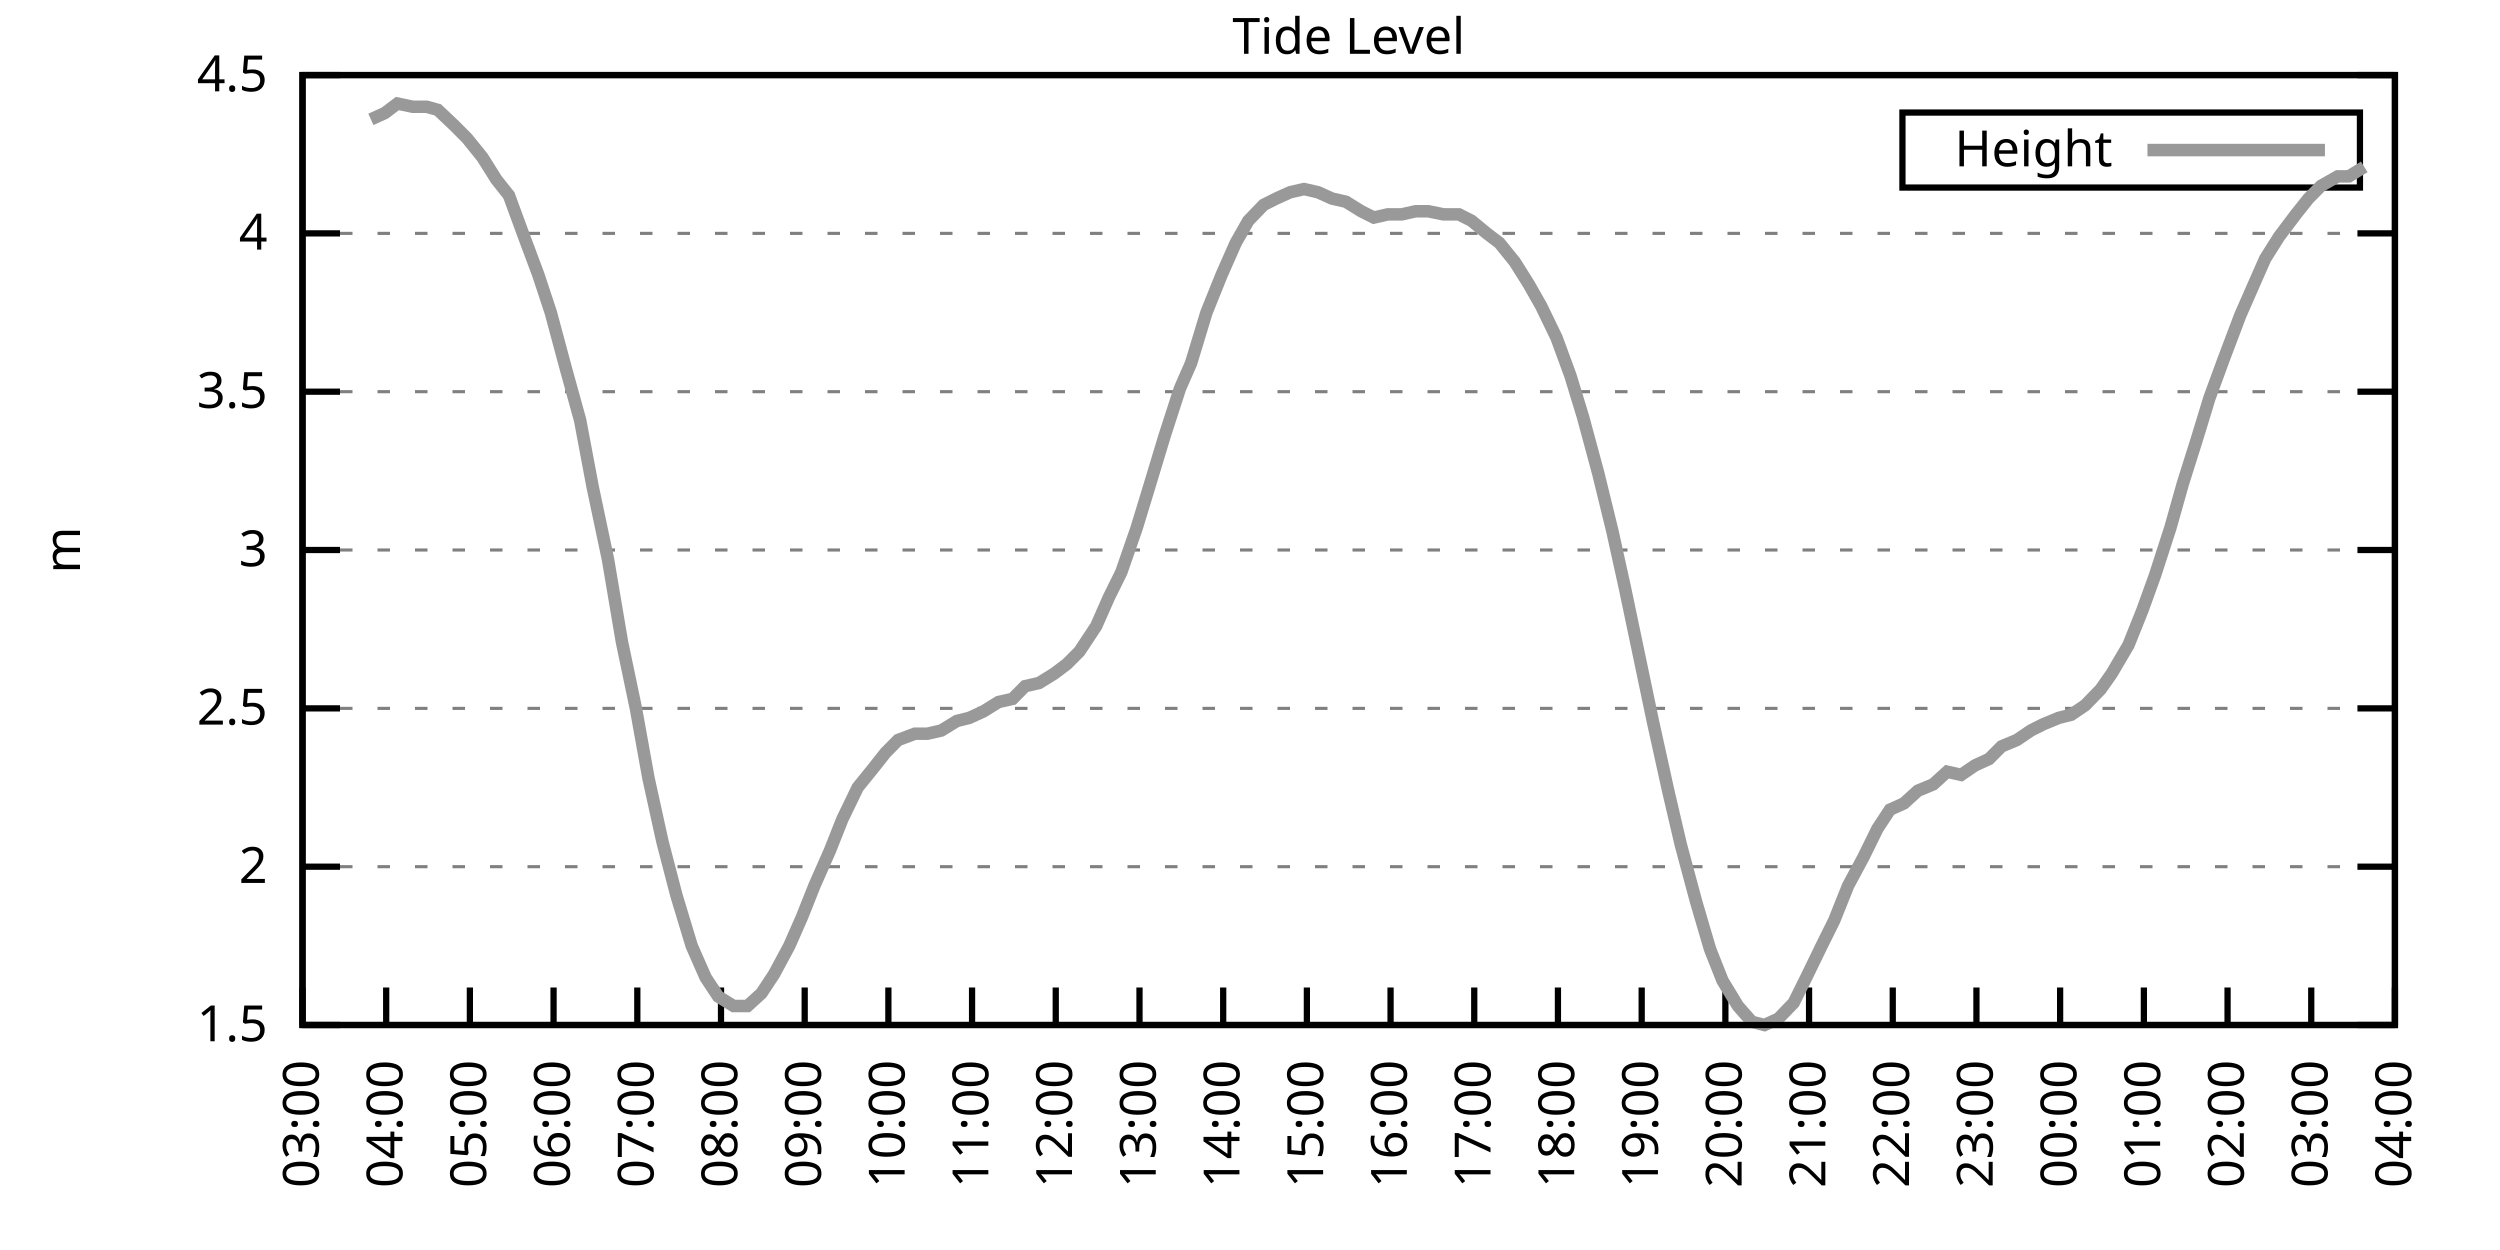
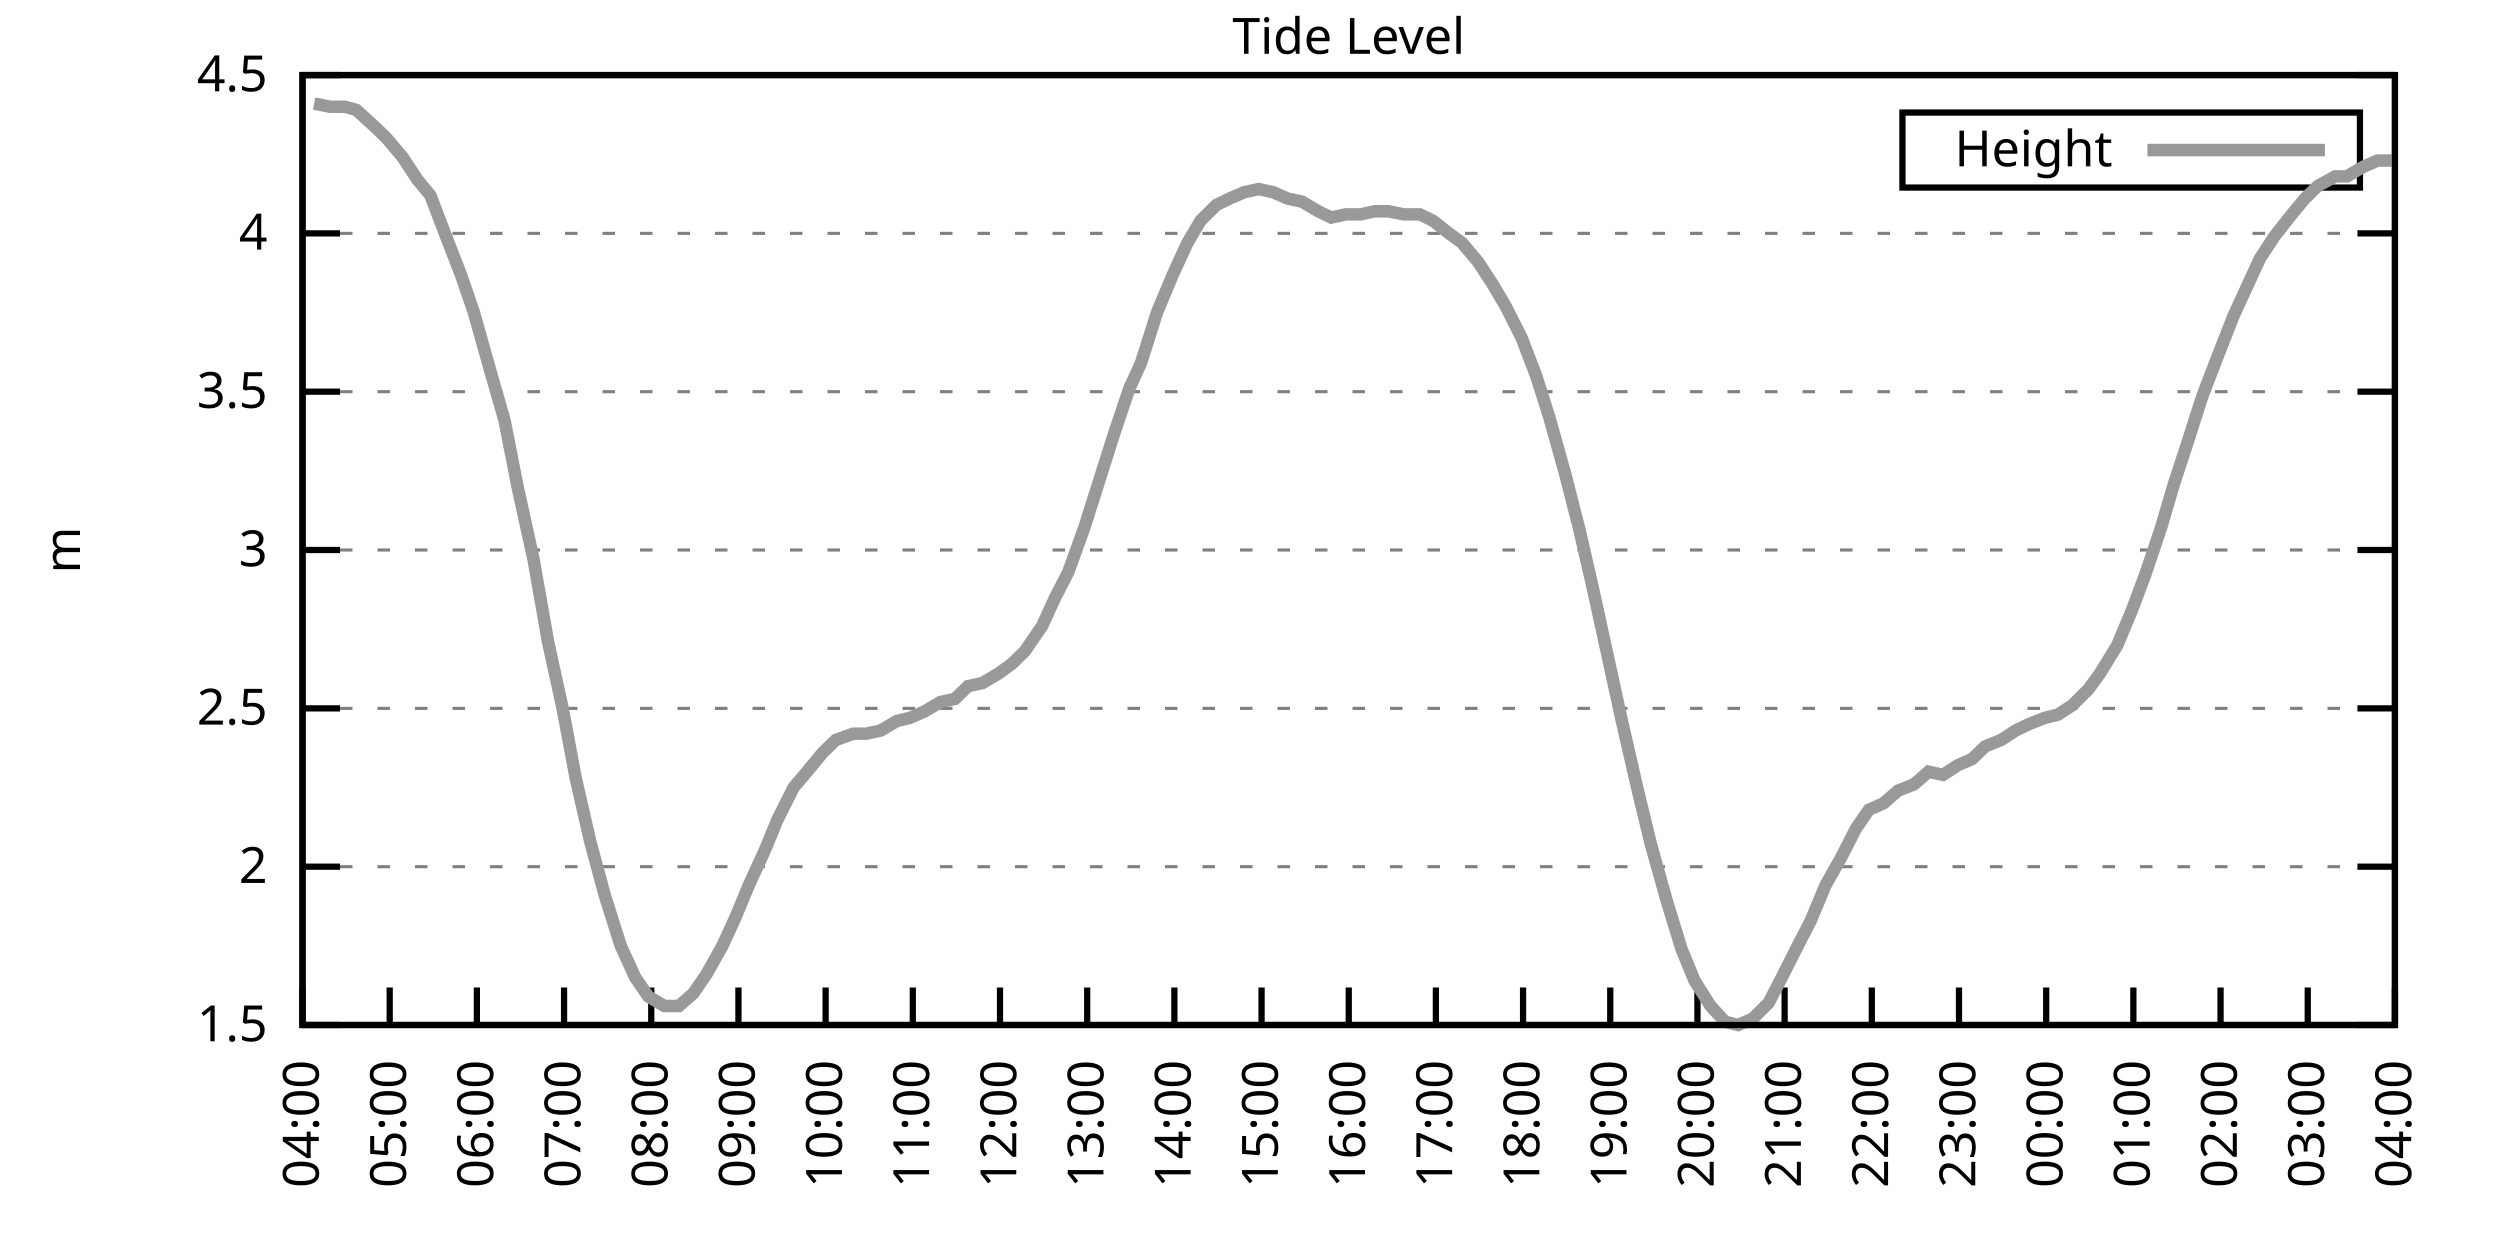
<svg xmlns="http://www.w3.org/2000/svg" xmlns:xlink="http://www.w3.org/1999/xlink" width="400" height="200" viewBox="0 0 400 200">
  <g id="gnuplot_canvas">
    <rect x="0" y="0" width="400" height="200" fill="none" />
    <defs>
      <circle id="gpDot" r="0.5" stroke-width="0.5" stroke="currentColor" />
      <path id="gpPt0" stroke-width="0.333" stroke="currentColor" d="M-1,0 h2 M0,-1 v2" />
      <path id="gpPt1" stroke-width="0.333" stroke="currentColor" d="M-1,-1 L1,1 M1,-1 L-1,1" />
      <path id="gpPt2" stroke-width="0.333" stroke="currentColor" d="M-1,0 L1,0 M0,-1 L0,1 M-1,-1 L1,1 M-1,1 L1,-1" />
      <rect id="gpPt3" stroke-width="0.333" stroke="currentColor" x="-1" y="-1" width="2" height="2" />
      <rect id="gpPt4" stroke-width="0.333" stroke="currentColor" fill="currentColor" x="-1" y="-1" width="2" height="2" />
      <circle id="gpPt5" stroke-width="0.333" stroke="currentColor" cx="0" cy="0" r="1" />
      <use xlink:href="#gpPt5" id="gpPt6" fill="currentColor" stroke="none" />
      <path id="gpPt7" stroke-width="0.333" stroke="currentColor" d="M0,-1.33 L-1.33,0.67 L1.33,0.67 z" />
      <use xlink:href="#gpPt7" id="gpPt8" fill="currentColor" stroke="none" />
      <use xlink:href="#gpPt7" id="gpPt9" stroke="currentColor" transform="rotate(180)" />
      <use xlink:href="#gpPt9" id="gpPt10" fill="currentColor" stroke="none" />
      <use xlink:href="#gpPt3" id="gpPt11" stroke="currentColor" transform="rotate(45)" />
      <use xlink:href="#gpPt11" id="gpPt12" fill="currentColor" stroke="none" />
      <path id="gpPt13" stroke-width="0.333" stroke="currentColor" d="M0,1.330 L1.265,0.411 L0.782,-1.067 L-0.782,-1.076 L-1.265,0.411 z" />
      <use xlink:href="#gpPt13" id="gpPt14" fill="currentColor" stroke="none" />
      <filter id="textbox" filterUnits="objectBoundingBox" x="0" y="0" height="1" width="1">
        <feFlood flood-color="white" flood-opacity="1" result="bgnd" />
        <feComposite in="SourceGraphic" in2="bgnd" operator="atop" />
      </filter>
      <filter id="greybox" filterUnits="objectBoundingBox" x="0" y="0" height="1" width="1">
        <feFlood flood-color="lightgrey" flood-opacity="1" result="grey" />
        <feComposite in="SourceGraphic" in2="grey" operator="atop" />
      </filter>
    </defs>
    <g fill="none" color="white" stroke="currentColor" stroke-width="1.00" stroke-linecap="butt" stroke-linejoin="miter">
</g>
    <g fill="none" color="black" stroke="currentColor" stroke-width="1.00" stroke-linecap="butt" stroke-linejoin="miter">
      <g stroke="none" shape-rendering="crispEdges">
        <polygon fill="rgb(255, 255, 255)" points="48.40,164.00 383.18,164.00 383.18,12.02 48.40,12.02 " />
      </g>
    </g>
    <g fill="none" color="black" stroke="currentColor" stroke-width="1.00" stroke-linecap="butt" stroke-linejoin="miter">
</g>
    <g fill="none" color="black" stroke="black" stroke-width="0.50" stroke-linecap="butt" stroke-linejoin="miter">
</g>
    <g fill="none" color="gray" stroke="currentColor" stroke-width="0.50" stroke-linecap="butt" stroke-linejoin="miter">
      <path stroke="gray" stroke-dasharray="2,4" class="gridline" d="M48.40,164.00 L383.19,164.00  " />
    </g>
    <g fill="none" color="gray" stroke="gray" stroke-width="1.00" stroke-linecap="butt" stroke-linejoin="miter">
</g>
    <g fill="none" color="black" stroke="currentColor" stroke-width="1.00" stroke-linecap="butt" stroke-linejoin="miter">
      <path stroke="black" d="M48.40,164.00 L54.40,164.00 M383.19,164.00 L377.19,164.00  " />
      <g transform="translate(42.80,166.60)" stroke="none" fill="black" font-family="Sans" font-size="8.00" text-anchor="end">
        <text>
          <tspan font-family="Sans"> 1.5</tspan>
        </text>
      </g>
    </g>
    <g fill="none" color="black" stroke="currentColor" stroke-width="1.00" stroke-linecap="butt" stroke-linejoin="miter">
</g>
    <g fill="none" color="black" stroke="black" stroke-width="0.50" stroke-linecap="butt" stroke-linejoin="miter">
</g>
    <g fill="none" color="gray" stroke="currentColor" stroke-width="0.50" stroke-linecap="butt" stroke-linejoin="miter">
      <path stroke="gray" stroke-dasharray="2,4" class="gridline" d="M48.40,138.67 L383.19,138.67  " />
    </g>
    <g fill="none" color="gray" stroke="gray" stroke-width="1.00" stroke-linecap="butt" stroke-linejoin="miter">
</g>
    <g fill="none" color="black" stroke="currentColor" stroke-width="1.00" stroke-linecap="butt" stroke-linejoin="miter">
      <path stroke="black" d="M48.40,138.67 L54.40,138.67 M383.19,138.67 L377.19,138.67  " />
      <g transform="translate(42.80,141.27)" stroke="none" fill="black" font-family="Sans" font-size="8.00" text-anchor="end">
        <text>
          <tspan font-family="Sans"> 2</tspan>
        </text>
      </g>
    </g>
    <g fill="none" color="black" stroke="currentColor" stroke-width="1.00" stroke-linecap="butt" stroke-linejoin="miter">
</g>
    <g fill="none" color="black" stroke="black" stroke-width="0.50" stroke-linecap="butt" stroke-linejoin="miter">
</g>
    <g fill="none" color="gray" stroke="currentColor" stroke-width="0.50" stroke-linecap="butt" stroke-linejoin="miter">
      <path stroke="gray" stroke-dasharray="2,4" class="gridline" d="M48.40,113.34 L383.19,113.34  " />
    </g>
    <g fill="none" color="gray" stroke="gray" stroke-width="1.00" stroke-linecap="butt" stroke-linejoin="miter">
</g>
    <g fill="none" color="black" stroke="currentColor" stroke-width="1.00" stroke-linecap="butt" stroke-linejoin="miter">
      <path stroke="black" d="M48.40,113.34 L54.40,113.34 M383.19,113.34 L377.19,113.34  " />
      <g transform="translate(42.80,115.94)" stroke="none" fill="black" font-family="Sans" font-size="8.00" text-anchor="end">
        <text>
          <tspan font-family="Sans"> 2.5</tspan>
        </text>
      </g>
    </g>
    <g fill="none" color="black" stroke="currentColor" stroke-width="1.00" stroke-linecap="butt" stroke-linejoin="miter">
</g>
    <g fill="none" color="black" stroke="black" stroke-width="0.50" stroke-linecap="butt" stroke-linejoin="miter">
</g>
    <g fill="none" color="gray" stroke="currentColor" stroke-width="0.50" stroke-linecap="butt" stroke-linejoin="miter">
      <path stroke="gray" stroke-dasharray="2,4" class="gridline" d="M48.40,88.00 L383.19,88.00  " />
    </g>
    <g fill="none" color="gray" stroke="gray" stroke-width="1.00" stroke-linecap="butt" stroke-linejoin="miter">
</g>
    <g fill="none" color="black" stroke="currentColor" stroke-width="1.00" stroke-linecap="butt" stroke-linejoin="miter">
      <path stroke="black" d="M48.40,88.00 L54.40,88.00 M383.19,88.00 L377.19,88.00  " />
      <g transform="translate(42.80,90.60)" stroke="none" fill="black" font-family="Sans" font-size="8.00" text-anchor="end">
        <text>
          <tspan font-family="Sans"> 3</tspan>
        </text>
      </g>
    </g>
    <g fill="none" color="black" stroke="currentColor" stroke-width="1.00" stroke-linecap="butt" stroke-linejoin="miter">
</g>
    <g fill="none" color="black" stroke="black" stroke-width="0.50" stroke-linecap="butt" stroke-linejoin="miter">
</g>
    <g fill="none" color="gray" stroke="currentColor" stroke-width="0.50" stroke-linecap="butt" stroke-linejoin="miter">
      <path stroke="gray" stroke-dasharray="2,4" class="gridline" d="M48.40,62.67 L383.19,62.67  " />
    </g>
    <g fill="none" color="gray" stroke="gray" stroke-width="1.00" stroke-linecap="butt" stroke-linejoin="miter">
</g>
    <g fill="none" color="black" stroke="currentColor" stroke-width="1.00" stroke-linecap="butt" stroke-linejoin="miter">
      <path stroke="black" d="M48.40,62.67 L54.40,62.67 M383.19,62.67 L377.19,62.67  " />
      <g transform="translate(42.80,65.27)" stroke="none" fill="black" font-family="Sans" font-size="8.00" text-anchor="end">
        <text>
          <tspan font-family="Sans"> 3.5</tspan>
        </text>
      </g>
    </g>
    <g fill="none" color="black" stroke="currentColor" stroke-width="1.00" stroke-linecap="butt" stroke-linejoin="miter">
</g>
    <g fill="none" color="black" stroke="black" stroke-width="0.50" stroke-linecap="butt" stroke-linejoin="miter">
</g>
    <g fill="none" color="gray" stroke="currentColor" stroke-width="0.50" stroke-linecap="butt" stroke-linejoin="miter">
      <path stroke="gray" stroke-dasharray="2,4" class="gridline" d="M48.40,37.34 L383.19,37.34  " />
    </g>
    <g fill="none" color="gray" stroke="gray" stroke-width="1.00" stroke-linecap="butt" stroke-linejoin="miter">
</g>
    <g fill="none" color="black" stroke="currentColor" stroke-width="1.00" stroke-linecap="butt" stroke-linejoin="miter">
      <path stroke="black" d="M48.40,37.34 L54.40,37.34 M383.19,37.34 L377.19,37.34  " />
      <g transform="translate(42.80,39.94)" stroke="none" fill="black" font-family="Sans" font-size="8.00" text-anchor="end">
        <text>
          <tspan font-family="Sans"> 4</tspan>
        </text>
      </g>
    </g>
    <g fill="none" color="black" stroke="currentColor" stroke-width="1.00" stroke-linecap="butt" stroke-linejoin="miter">
</g>
    <g fill="none" color="black" stroke="black" stroke-width="0.50" stroke-linecap="butt" stroke-linejoin="miter">
</g>
    <g fill="none" color="gray" stroke="currentColor" stroke-width="0.50" stroke-linecap="butt" stroke-linejoin="miter">
      <path stroke="gray" stroke-dasharray="2,4" class="gridline" d="M48.40,12.01 L383.19,12.01  " />
    </g>
    <g fill="none" color="gray" stroke="gray" stroke-width="1.00" stroke-linecap="butt" stroke-linejoin="miter">
</g>
    <g fill="none" color="black" stroke="currentColor" stroke-width="1.00" stroke-linecap="butt" stroke-linejoin="miter">
      <path stroke="black" d="M48.40,12.01 L54.40,12.01 M383.19,12.01 L377.19,12.01  " />
      <g transform="translate(42.80,14.61)" stroke="none" fill="black" font-family="Sans" font-size="8.00" text-anchor="end">
        <text>
          <tspan font-family="Sans"> 4.5</tspan>
        </text>
      </g>
    </g>
    <g fill="none" color="black" stroke="currentColor" stroke-width="1.00" stroke-linecap="butt" stroke-linejoin="miter">
      <path stroke="black" d="M48.40,164.00 L48.40,158.00  " />
      <g transform="translate(51.00,169.60) rotate(270.00)" stroke="none" fill="black" font-family="Sans" font-size="8.00" text-anchor="end">
        <text>
-           <tspan font-family="Sans">03:00</tspan>
-         </text>
-       </g>
-     </g>
-     <g fill="none" color="black" stroke="currentColor" stroke-width="1.00" stroke-linecap="butt" stroke-linejoin="miter">
-       <path stroke="black" d="M61.79,164.00 L61.79,158.00  " />
-       <g transform="translate(64.39,169.60) rotate(270.00)" stroke="none" fill="black" font-family="Sans" font-size="8.00" text-anchor="end">
-         <text>
          <tspan font-family="Sans">04:00</tspan>
        </text>
      </g>
    </g>
    <g fill="none" color="black" stroke="currentColor" stroke-width="1.00" stroke-linecap="butt" stroke-linejoin="miter">
-       <path stroke="black" d="M75.18,164.00 L75.18,158.00  " />
-       <g transform="translate(77.78,169.60) rotate(270.00)" stroke="none" fill="black" font-family="Sans" font-size="8.00" text-anchor="end">
+       <path stroke="black" d="M62.35,164.00 L62.35,158.00  " />
+       <g transform="translate(64.95,169.60) rotate(270.00)" stroke="none" fill="black" font-family="Sans" font-size="8.00" text-anchor="end">
        <text>
          <tspan font-family="Sans">05:00</tspan>
        </text>
      </g>
    </g>
    <g fill="none" color="black" stroke="currentColor" stroke-width="1.00" stroke-linecap="butt" stroke-linejoin="miter">
-       <path stroke="black" d="M88.57,164.00 L88.57,158.00  " />
-       <g transform="translate(91.17,169.60) rotate(270.00)" stroke="none" fill="black" font-family="Sans" font-size="8.00" text-anchor="end">
+       <path stroke="black" d="M76.30,164.00 L76.30,158.00  " />
+       <g transform="translate(78.90,169.60) rotate(270.00)" stroke="none" fill="black" font-family="Sans" font-size="8.00" text-anchor="end">
        <text>
          <tspan font-family="Sans">06:00</tspan>
        </text>
      </g>
    </g>
    <g fill="none" color="black" stroke="currentColor" stroke-width="1.00" stroke-linecap="butt" stroke-linejoin="miter">
-       <path stroke="black" d="M101.97,164.00 L101.97,158.00  " />
-       <g transform="translate(104.57,169.60) rotate(270.00)" stroke="none" fill="black" font-family="Sans" font-size="8.00" text-anchor="end">
+       <path stroke="black" d="M90.25,164.00 L90.25,158.00  " />
+       <g transform="translate(92.85,169.60) rotate(270.00)" stroke="none" fill="black" font-family="Sans" font-size="8.00" text-anchor="end">
        <text>
          <tspan font-family="Sans">07:00</tspan>
        </text>
      </g>
    </g>
    <g fill="none" color="black" stroke="currentColor" stroke-width="1.00" stroke-linecap="butt" stroke-linejoin="miter">
-       <path stroke="black" d="M115.36,164.00 L115.36,158.00  " />
-       <g transform="translate(117.96,169.60) rotate(270.00)" stroke="none" fill="black" font-family="Sans" font-size="8.00" text-anchor="end">
+       <path stroke="black" d="M104.20,164.00 L104.20,158.00  " />
+       <g transform="translate(106.80,169.60) rotate(270.00)" stroke="none" fill="black" font-family="Sans" font-size="8.00" text-anchor="end">
        <text>
          <tspan font-family="Sans">08:00</tspan>
        </text>
      </g>
    </g>
    <g fill="none" color="black" stroke="currentColor" stroke-width="1.00" stroke-linecap="butt" stroke-linejoin="miter">
-       <path stroke="black" d="M128.75,164.00 L128.75,158.00  " />
-       <g transform="translate(131.35,169.60) rotate(270.00)" stroke="none" fill="black" font-family="Sans" font-size="8.00" text-anchor="end">
+       <path stroke="black" d="M118.15,164.00 L118.15,158.00  " />
+       <g transform="translate(120.75,169.60) rotate(270.00)" stroke="none" fill="black" font-family="Sans" font-size="8.00" text-anchor="end">
        <text>
          <tspan font-family="Sans">09:00</tspan>
        </text>
      </g>
    </g>
    <g fill="none" color="black" stroke="currentColor" stroke-width="1.00" stroke-linecap="butt" stroke-linejoin="miter">
-       <path stroke="black" d="M142.14,164.00 L142.14,158.00  " />
-       <g transform="translate(144.74,169.60) rotate(270.00)" stroke="none" fill="black" font-family="Sans" font-size="8.00" text-anchor="end">
+       <path stroke="black" d="M132.10,164.00 L132.10,158.00  " />
+       <g transform="translate(134.70,169.60) rotate(270.00)" stroke="none" fill="black" font-family="Sans" font-size="8.00" text-anchor="end">
        <text>
          <tspan font-family="Sans">10:00</tspan>
        </text>
      </g>
    </g>
    <g fill="none" color="black" stroke="currentColor" stroke-width="1.00" stroke-linecap="butt" stroke-linejoin="miter">
-       <path stroke="black" d="M155.53,164.00 L155.53,158.00  " />
-       <g transform="translate(158.13,169.60) rotate(270.00)" stroke="none" fill="black" font-family="Sans" font-size="8.00" text-anchor="end">
+       <path stroke="black" d="M146.05,164.00 L146.05,158.00  " />
+       <g transform="translate(148.65,169.60) rotate(270.00)" stroke="none" fill="black" font-family="Sans" font-size="8.00" text-anchor="end">
        <text>
          <tspan font-family="Sans">11:00</tspan>
        </text>
      </g>
    </g>
    <g fill="none" color="black" stroke="currentColor" stroke-width="1.00" stroke-linecap="butt" stroke-linejoin="miter">
-       <path stroke="black" d="M168.92,164.00 L168.92,158.00  " />
-       <g transform="translate(171.52,169.60) rotate(270.00)" stroke="none" fill="black" font-family="Sans" font-size="8.00" text-anchor="end">
+       <path stroke="black" d="M160.00,164.00 L160.00,158.00  " />
+       <g transform="translate(162.60,169.60) rotate(270.00)" stroke="none" fill="black" font-family="Sans" font-size="8.00" text-anchor="end">
        <text>
          <tspan font-family="Sans">12:00</tspan>
        </text>
      </g>
    </g>
    <g fill="none" color="black" stroke="currentColor" stroke-width="1.00" stroke-linecap="butt" stroke-linejoin="miter">
-       <path stroke="black" d="M182.32,164.00 L182.32,158.00  " />
-       <g transform="translate(184.92,169.60) rotate(270.00)" stroke="none" fill="black" font-family="Sans" font-size="8.00" text-anchor="end">
+       <path stroke="black" d="M173.95,164.00 L173.95,158.00  " />
+       <g transform="translate(176.55,169.60) rotate(270.00)" stroke="none" fill="black" font-family="Sans" font-size="8.00" text-anchor="end">
        <text>
          <tspan font-family="Sans">13:00</tspan>
        </text>
      </g>
    </g>
    <g fill="none" color="black" stroke="currentColor" stroke-width="1.00" stroke-linecap="butt" stroke-linejoin="miter">
-       <path stroke="black" d="M195.71,164.00 L195.71,158.00  " />
-       <g transform="translate(198.31,169.60) rotate(270.00)" stroke="none" fill="black" font-family="Sans" font-size="8.00" text-anchor="end">
+       <path stroke="black" d="M187.90,164.00 L187.90,158.00  " />
+       <g transform="translate(190.50,169.60) rotate(270.00)" stroke="none" fill="black" font-family="Sans" font-size="8.00" text-anchor="end">
        <text>
          <tspan font-family="Sans">14:00</tspan>
        </text>
      </g>
    </g>
    <g fill="none" color="black" stroke="currentColor" stroke-width="1.00" stroke-linecap="butt" stroke-linejoin="miter">
-       <path stroke="black" d="M209.10,164.00 L209.10,158.00  " />
-       <g transform="translate(211.70,169.60) rotate(270.00)" stroke="none" fill="black" font-family="Sans" font-size="8.00" text-anchor="end">
+       <path stroke="black" d="M201.85,164.00 L201.85,158.00  " />
+       <g transform="translate(204.45,169.60) rotate(270.00)" stroke="none" fill="black" font-family="Sans" font-size="8.00" text-anchor="end">
        <text>
          <tspan font-family="Sans">15:00</tspan>
        </text>
      </g>
    </g>
    <g fill="none" color="black" stroke="currentColor" stroke-width="1.00" stroke-linecap="butt" stroke-linejoin="miter">
-       <path stroke="black" d="M222.49,164.00 L222.49,158.00  " />
-       <g transform="translate(225.09,169.60) rotate(270.00)" stroke="none" fill="black" font-family="Sans" font-size="8.00" text-anchor="end">
+       <path stroke="black" d="M215.80,164.00 L215.80,158.00  " />
+       <g transform="translate(218.40,169.60) rotate(270.00)" stroke="none" fill="black" font-family="Sans" font-size="8.00" text-anchor="end">
        <text>
          <tspan font-family="Sans">16:00</tspan>
        </text>
      </g>
    </g>
    <g fill="none" color="black" stroke="currentColor" stroke-width="1.00" stroke-linecap="butt" stroke-linejoin="miter">
-       <path stroke="black" d="M235.88,164.00 L235.88,158.00  " />
-       <g transform="translate(238.48,169.60) rotate(270.00)" stroke="none" fill="black" font-family="Sans" font-size="8.00" text-anchor="end">
+       <path stroke="black" d="M229.74,164.00 L229.74,158.00  " />
+       <g transform="translate(232.34,169.60) rotate(270.00)" stroke="none" fill="black" font-family="Sans" font-size="8.00" text-anchor="end">
        <text>
          <tspan font-family="Sans">17:00</tspan>
        </text>
      </g>
    </g>
    <g fill="none" color="black" stroke="currentColor" stroke-width="1.00" stroke-linecap="butt" stroke-linejoin="miter">
-       <path stroke="black" d="M249.27,164.00 L249.27,158.00  " />
-       <g transform="translate(251.87,169.60) rotate(270.00)" stroke="none" fill="black" font-family="Sans" font-size="8.00" text-anchor="end">
+       <path stroke="black" d="M243.69,164.00 L243.69,158.00  " />
+       <g transform="translate(246.29,169.60) rotate(270.00)" stroke="none" fill="black" font-family="Sans" font-size="8.00" text-anchor="end">
        <text>
          <tspan font-family="Sans">18:00</tspan>
        </text>
      </g>
    </g>
    <g fill="none" color="black" stroke="currentColor" stroke-width="1.00" stroke-linecap="butt" stroke-linejoin="miter">
-       <path stroke="black" d="M262.67,164.00 L262.67,158.00  " />
-       <g transform="translate(265.27,169.60) rotate(270.00)" stroke="none" fill="black" font-family="Sans" font-size="8.00" text-anchor="end">
+       <path stroke="black" d="M257.64,164.00 L257.64,158.00  " />
+       <g transform="translate(260.24,169.60) rotate(270.00)" stroke="none" fill="black" font-family="Sans" font-size="8.00" text-anchor="end">
        <text>
          <tspan font-family="Sans">19:00</tspan>
        </text>
      </g>
    </g>
    <g fill="none" color="black" stroke="currentColor" stroke-width="1.00" stroke-linecap="butt" stroke-linejoin="miter">
-       <path stroke="black" d="M276.06,164.00 L276.06,158.00  " />
-       <g transform="translate(278.66,169.60) rotate(270.00)" stroke="none" fill="black" font-family="Sans" font-size="8.00" text-anchor="end">
+       <path stroke="black" d="M271.59,164.00 L271.59,158.00  " />
+       <g transform="translate(274.19,169.60) rotate(270.00)" stroke="none" fill="black" font-family="Sans" font-size="8.00" text-anchor="end">
        <text>
          <tspan font-family="Sans">20:00</tspan>
        </text>
      </g>
    </g>
    <g fill="none" color="black" stroke="currentColor" stroke-width="1.00" stroke-linecap="butt" stroke-linejoin="miter">
-       <path stroke="black" d="M289.45,164.00 L289.45,158.00  " />
-       <g transform="translate(292.05,169.60) rotate(270.00)" stroke="none" fill="black" font-family="Sans" font-size="8.00" text-anchor="end">
+       <path stroke="black" d="M285.54,164.00 L285.54,158.00  " />
+       <g transform="translate(288.14,169.60) rotate(270.00)" stroke="none" fill="black" font-family="Sans" font-size="8.00" text-anchor="end">
        <text>
          <tspan font-family="Sans">21:00</tspan>
        </text>
      </g>
    </g>
    <g fill="none" color="black" stroke="currentColor" stroke-width="1.00" stroke-linecap="butt" stroke-linejoin="miter">
-       <path stroke="black" d="M302.84,164.00 L302.84,158.00  " />
-       <g transform="translate(305.44,169.60) rotate(270.00)" stroke="none" fill="black" font-family="Sans" font-size="8.00" text-anchor="end">
+       <path stroke="black" d="M299.49,164.00 L299.49,158.00  " />
+       <g transform="translate(302.09,169.60) rotate(270.00)" stroke="none" fill="black" font-family="Sans" font-size="8.00" text-anchor="end">
        <text>
          <tspan font-family="Sans">22:00</tspan>
        </text>
      </g>
    </g>
    <g fill="none" color="black" stroke="currentColor" stroke-width="1.00" stroke-linecap="butt" stroke-linejoin="miter">
-       <path stroke="black" d="M316.23,164.00 L316.23,158.00  " />
-       <g transform="translate(318.83,169.60) rotate(270.00)" stroke="none" fill="black" font-family="Sans" font-size="8.00" text-anchor="end">
+       <path stroke="black" d="M313.44,164.00 L313.44,158.00  " />
+       <g transform="translate(316.04,169.60) rotate(270.00)" stroke="none" fill="black" font-family="Sans" font-size="8.00" text-anchor="end">
        <text>
          <tspan font-family="Sans">23:00</tspan>
        </text>
      </g>
    </g>
    <g fill="none" color="black" stroke="currentColor" stroke-width="1.00" stroke-linecap="butt" stroke-linejoin="miter">
-       <path stroke="black" d="M329.62,164.00 L329.62,158.00  " />
-       <g transform="translate(332.22,169.60) rotate(270.00)" stroke="none" fill="black" font-family="Sans" font-size="8.00" text-anchor="end">
+       <path stroke="black" d="M327.39,164.00 L327.39,158.00  " />
+       <g transform="translate(329.99,169.60) rotate(270.00)" stroke="none" fill="black" font-family="Sans" font-size="8.00" text-anchor="end">
        <text>
          <tspan font-family="Sans">00:00</tspan>
        </text>
      </g>
    </g>
    <g fill="none" color="black" stroke="currentColor" stroke-width="1.00" stroke-linecap="butt" stroke-linejoin="miter">
-       <path stroke="black" d="M343.02,164.00 L343.02,158.00  " />
-       <g transform="translate(345.62,169.60) rotate(270.00)" stroke="none" fill="black" font-family="Sans" font-size="8.00" text-anchor="end">
+       <path stroke="black" d="M341.34,164.00 L341.34,158.00  " />
+       <g transform="translate(343.94,169.60) rotate(270.00)" stroke="none" fill="black" font-family="Sans" font-size="8.00" text-anchor="end">
        <text>
          <tspan font-family="Sans">01:00</tspan>
        </text>
      </g>
    </g>
    <g fill="none" color="black" stroke="currentColor" stroke-width="1.00" stroke-linecap="butt" stroke-linejoin="miter">
-       <path stroke="black" d="M356.41,164.00 L356.41,158.00  " />
-       <g transform="translate(359.01,169.60) rotate(270.00)" stroke="none" fill="black" font-family="Sans" font-size="8.00" text-anchor="end">
+       <path stroke="black" d="M355.29,164.00 L355.29,158.00  " />
+       <g transform="translate(357.89,169.60) rotate(270.00)" stroke="none" fill="black" font-family="Sans" font-size="8.00" text-anchor="end">
        <text>
          <tspan font-family="Sans">02:00</tspan>
        </text>
      </g>
    </g>
    <g fill="none" color="black" stroke="currentColor" stroke-width="1.00" stroke-linecap="butt" stroke-linejoin="miter">
-       <path stroke="black" d="M369.80,164.00 L369.80,158.00  " />
-       <g transform="translate(372.40,169.60) rotate(270.00)" stroke="none" fill="black" font-family="Sans" font-size="8.00" text-anchor="end">
+       <path stroke="black" d="M369.24,164.00 L369.24,158.00  " />
+       <g transform="translate(371.84,169.60) rotate(270.00)" stroke="none" fill="black" font-family="Sans" font-size="8.00" text-anchor="end">
        <text>
          <tspan font-family="Sans">03:00</tspan>
        </text>
      </g>
    </g>
    <g fill="none" color="black" stroke="currentColor" stroke-width="1.00" stroke-linecap="butt" stroke-linejoin="miter">
      <path stroke="black" d="M383.19,164.00 L383.19,158.00  " />
      <g transform="translate(385.79,169.60) rotate(270.00)" stroke="none" fill="black" font-family="Sans" font-size="8.00" text-anchor="end">
        <text>
          <tspan font-family="Sans">04:00</tspan>
        </text>
      </g>
    </g>
    <g fill="none" color="black" stroke="currentColor" stroke-width="1.00" stroke-linecap="butt" stroke-linejoin="miter">
</g>
    <g fill="none" color="black" stroke="currentColor" stroke-width="1.00" stroke-linecap="butt" stroke-linejoin="miter">
      <path stroke="black" d="M48.40,12.01 L48.40,164.00 L383.19,164.00 L383.19,12.01 L48.40,12.01 Z  " />
    </g>
    <g fill="none" color="black" stroke="currentColor" stroke-width="1.00" stroke-linecap="butt" stroke-linejoin="miter">
</g>
    <g fill="none" color="black" stroke="currentColor" stroke-width="1.00" stroke-linecap="butt" stroke-linejoin="miter">
      <path stroke="black" d="M304.39,30.01 L304.39,18.01 L377.59,18.01 L377.59,30.01 L304.39,30.01 Z  " />
    </g>
    <g id="Tide_level_plot_1">
      <g fill="none" color="white" stroke="black" stroke-width="2.00" stroke-linecap="butt" stroke-linejoin="miter">
</g>
      <g fill="none" color="black" stroke="currentColor" stroke-width="2.00" stroke-linecap="butt" stroke-linejoin="miter">
        <g transform="translate(337.99,26.61)" stroke="none" fill="black" font-family="Sans" font-size="8.00" text-anchor="end">
          <text>
            <tspan font-family="Sans">Height</tspan>
          </text>
        </g>
      </g>
      <g fill="none" color="black" stroke="currentColor" stroke-width="2.00" stroke-linecap="butt" stroke-linejoin="miter">
-         <path stroke="rgb(153, 153, 153)" d="M343.59,24.01 L371.99,24.01 M59.34,19.10 L61.57,18.09 L63.58,16.57 L66.03,17.08 L68.26,17.08 L70.05,17.58   L72.73,20.12 L74.74,22.14 L77.19,25.18 L79.42,28.73 L81.43,31.26 L83.66,37.34 L86.12,43.93 L88.13,50.01   L90.58,59.13 L92.82,67.23 L94.82,77.87 L97.28,89.52 L99.51,102.70 L101.74,113.34 L103.75,124.48 L105.98,134.62   L108.22,143.23 L110.67,151.33 L112.90,156.40 L114.91,159.44 L117.37,160.96 L119.60,160.96 L121.83,158.93 L123.84,155.89   L126.29,151.33 L128.30,146.77 L130.31,141.71 L132.77,136.14 L134.78,131.07 L137.23,126.00 L139.69,122.96 L141.69,120.43   L143.70,118.40 L146.38,117.39 L148.39,117.39 L150.62,116.88 L153.08,115.36 L155.09,114.86 L157.32,113.84 L159.77,112.32   L162.01,111.82 L164.01,109.79 L166.25,109.28 L168.70,107.76 L170.71,106.24 L172.72,104.22 L175.40,100.16 L177.41,95.60   L179.41,91.55 L181.87,84.46 L183.88,77.87 L186.33,69.77 L188.79,62.17 L190.57,58.11 L193.03,50.01 L195.48,43.93   L197.72,38.86 L199.73,35.32 L202.18,32.78 L204.19,31.77 L206.42,30.76 L208.65,30.25 L210.88,30.76 L213.12,31.77   L215.35,32.28 L217.80,33.80 L219.81,34.81 L222.04,34.30 L224.28,34.30 L226.51,33.80 L228.52,33.80 L230.97,34.30   L233.43,34.30 L235.44,35.32 L237.89,37.34 L239.90,38.86 L242.36,41.90 L244.59,45.45 L246.60,48.99 L249.05,54.06   L251.28,60.14 L253.29,66.73 L255.75,75.85 L257.98,84.97 L259.99,94.08 L262.22,104.72 L264.45,115.36 L266.91,126.51   L268.92,135.12 L271.37,144.24 L273.60,151.84 L275.61,156.91 L278.07,160.96 L280.30,163.49 L282.31,164.00 L284.54,162.99   L286.99,160.45 L289.00,156.40 L291.46,151.33 L293.47,147.28 L295.70,141.71 L298.15,137.15 L300.39,132.59 L302.39,129.55   L304.63,128.54 L306.86,126.51 L309.31,125.50 L311.54,123.47 L313.78,123.98 L316.01,122.46 L318.24,121.44 L320.25,119.42   L322.70,118.40 L324.94,116.88 L326.95,115.87 L329.40,114.86 L331.41,114.35 L333.64,112.83 L336.10,110.30 L337.88,107.76   L340.56,103.20 L342.79,97.63 L344.80,92.06 L347.26,84.46 L349.26,77.37 L351.50,70.27 L353.51,63.69 L355.74,57.61   L358.42,50.51 L360.42,45.95 L362.43,41.39 L364.66,37.85 L367.34,34.30 L369.35,31.77 L371.36,29.74 L374.04,28.22   L375.82,28.22 L378.28,26.70  " />
+         <path stroke="rgb(153, 153, 153)" d="M343.59,24.01 L371.99,24.01 M50.26,16.57 L52.82,17.08 L55.14,17.08 L57.00,17.58 L59.79,20.12 L61.88,22.14   L64.44,25.18 L66.77,28.73 L68.86,31.26 L71.18,37.34 L73.74,43.93 L75.83,50.01 L78.39,59.13 L80.72,67.23   L82.81,77.87 L85.37,89.52 L87.69,102.70 L90.02,113.34 L92.11,124.48 L94.43,134.62 L96.76,143.23 L99.32,151.33   L101.64,156.40 L103.73,159.44 L106.29,160.96 L108.62,160.96 L110.94,158.93 L113.03,155.89 L115.59,151.33 L117.68,146.77   L119.78,141.71 L122.33,136.14 L124.43,131.07 L126.98,126.00 L129.54,122.96 L131.63,120.43 L133.72,118.40 L136.51,117.39   L138.61,117.39 L140.93,116.88 L143.49,115.36 L145.58,114.86 L147.91,113.84 L150.46,112.32 L152.79,111.82 L154.88,109.79   L157.21,109.28 L159.76,107.76 L161.86,106.24 L163.95,104.22 L166.74,100.16 L168.83,95.60 L170.92,91.55 L173.48,84.46   L175.57,77.87 L178.13,69.77 L180.69,62.17 L182.55,58.11 L185.11,50.01 L187.66,43.93 L189.99,38.86 L192.08,35.32   L194.64,32.78 L196.73,31.77 L199.06,30.76 L201.38,30.25 L203.71,30.76 L206.03,31.77 L208.36,32.28 L210.91,33.80   L213.01,34.81 L215.33,34.30 L217.65,34.30 L219.98,33.80 L222.07,33.80 L224.63,34.30 L227.19,34.30 L229.28,35.32   L231.84,37.34 L233.93,38.86 L236.49,41.90 L238.81,45.45 L240.90,48.99 L243.46,54.06 L245.79,60.14 L247.88,66.73   L250.44,75.85 L252.76,84.97 L254.85,94.08 L257.18,104.72 L259.50,115.36 L262.06,126.51 L264.15,135.12 L266.71,144.24   L269.04,151.84 L271.13,156.91 L273.69,160.96 L276.01,163.49 L278.10,164.00 L280.43,162.99 L282.99,160.45 L285.08,156.40   L287.64,151.33 L289.73,147.28 L292.05,141.71 L294.61,137.15 L296.94,132.59 L299.03,129.55 L301.35,128.54 L303.68,126.51   L306.23,125.50 L308.56,123.47 L310.88,123.98 L313.21,122.46 L315.53,121.44 L317.63,119.42 L320.18,118.40 L322.51,116.88   L324.60,115.87 L327.16,114.86 L329.25,114.35 L331.58,112.83 L334.13,110.30 L335.99,107.76 L338.78,103.20 L341.11,97.63   L343.20,92.06 L345.76,84.46 L347.85,77.37 L350.18,70.27 L352.27,63.69 L354.59,57.61 L357.38,50.51 L359.48,45.95   L361.57,41.39 L363.89,37.85 L366.68,34.30 L368.78,31.77 L370.87,29.74 L373.66,28.22 L375.52,28.22 L378.08,26.70   L380.40,25.69 L382.73,25.69  " />
      </g>
    </g>
    <g fill="none" color="black" stroke="currentColor" stroke-width="2.00" stroke-linecap="butt" stroke-linejoin="miter">
</g>
    <g fill="none" color="black" stroke="black" stroke-width="1.00" stroke-linecap="butt" stroke-linejoin="miter">
</g>
    <g fill="none" color="black" stroke="currentColor" stroke-width="1.00" stroke-linecap="butt" stroke-linejoin="miter">
      <path stroke="black" d="M48.40,12.01 L48.40,164.00 L383.19,164.00 L383.19,12.01 L48.40,12.01 Z  " />
      <g transform="translate(12.80,88.01) rotate(270.00)" stroke="none" fill="black" font-family="Sans" font-size="8.00" text-anchor="middle">
        <text>
          <tspan font-family="Sans">m</tspan>
        </text>
      </g>
    </g>
    <g fill="none" color="black" stroke="currentColor" stroke-width="1.00" stroke-linecap="butt" stroke-linejoin="miter">
</g>
    <g fill="none" color="black" stroke="currentColor" stroke-width="1.00" stroke-linecap="butt" stroke-linejoin="miter">
      <g transform="translate(215.79,8.61)" stroke="none" fill="black" font-family="Sans" font-size="8.00" text-anchor="middle">
        <text>
          <tspan font-family="Sans">Tide Level</tspan>
        </text>
      </g>
    </g>
    <g fill="none" color="black" stroke="currentColor" stroke-width="1.00" stroke-linecap="butt" stroke-linejoin="miter">
</g>
  </g>
</svg>
